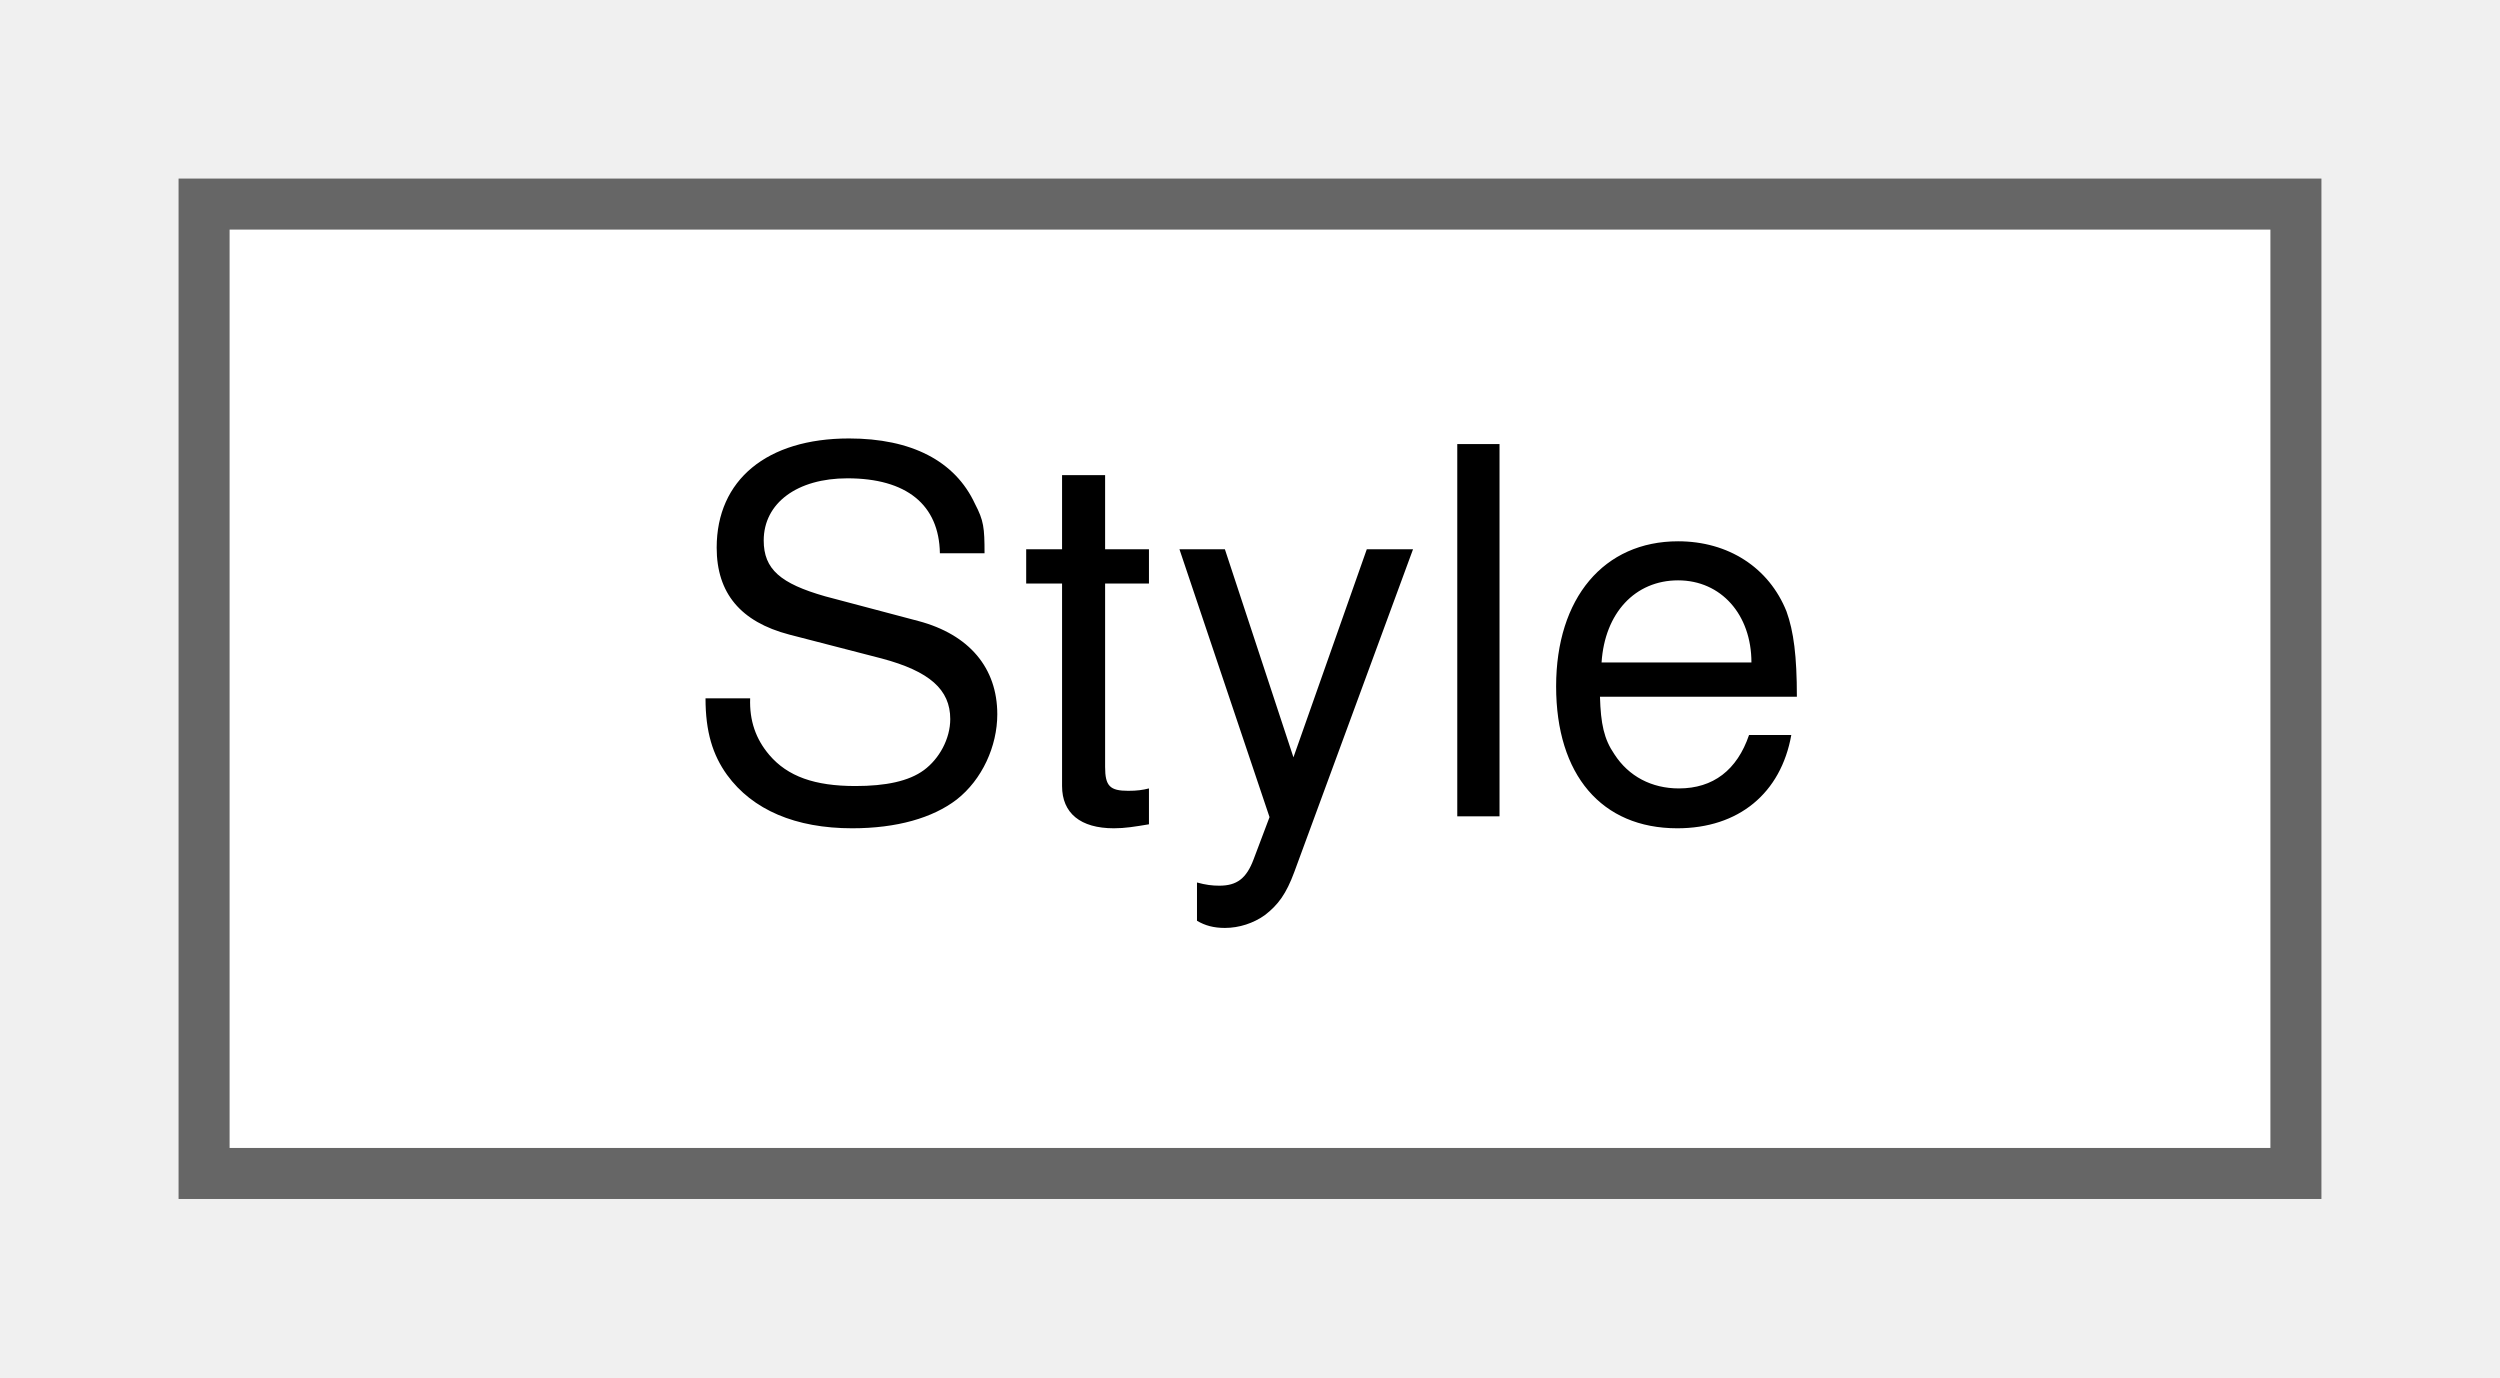
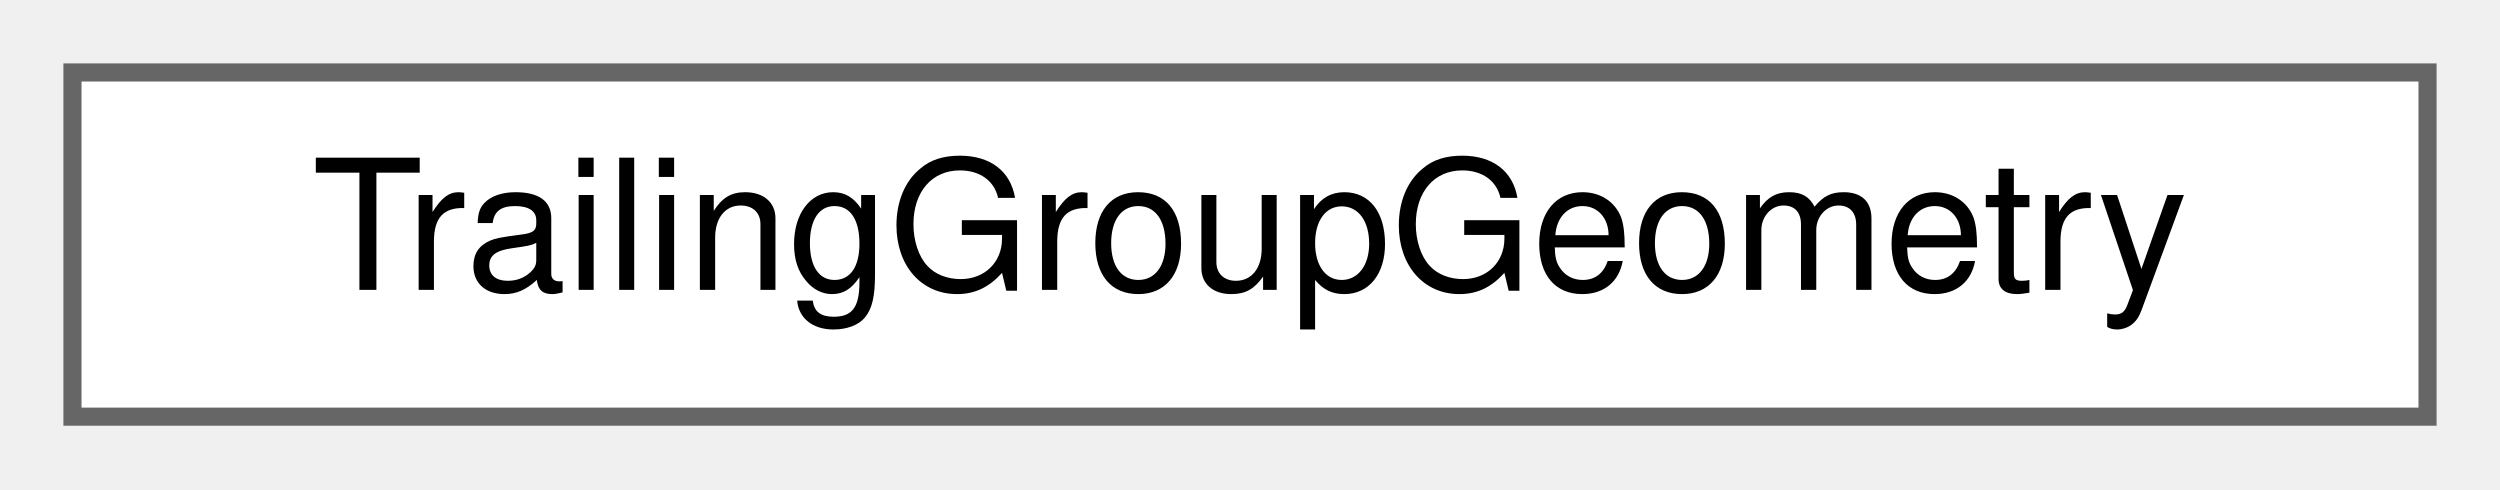
- <svg xmlns="http://www.w3.org/2000/svg" xmlns:xlink="http://www.w3.org/1999/xlink" width="49pt" height="27pt" viewBox="0.00 0.00 49.00 27.00">
+ <svg xmlns="http://www.w3.org/2000/svg" xmlns:xlink="http://www.w3.org/1999/xlink" width="138pt" height="27pt" viewBox="0.00 0.00 138.00 27.00">
  <g id="graph0" class="graph" transform="scale(1 1) rotate(0) translate(4 23)">
    <g id="node1" class="node">
      <g id="a_node1">
-         <a xlink:href="classStyle.html" target="_top" xlink:title="Text Style Definition.">
-           <polygon fill="white" stroke="#666666" points="41,-19 0,-19 0,0 41,0 41,-19" />
-           <text text-anchor="middle" x="20.5" y="-7" font-family="Helvetica,sans-Serif" font-size="10.00">Style</text>
+         <a xlink:href="structTrailingGroupGeometry.html" target="_top" xlink:title="One trailing group cell's geometry, as GetMaxPoint's height walk needs it.">
+           <polygon fill="white" stroke="#666666" points="130,-19 0,-19 0,0 130,0 130,-19" />
+           <text text-anchor="middle" x="65" y="-7" font-family="Helvetica,sans-Serif" font-size="10.00">TrailingGroupGeometry</text>
        </a>
      </g>
    </g>
  </g>
</svg>
